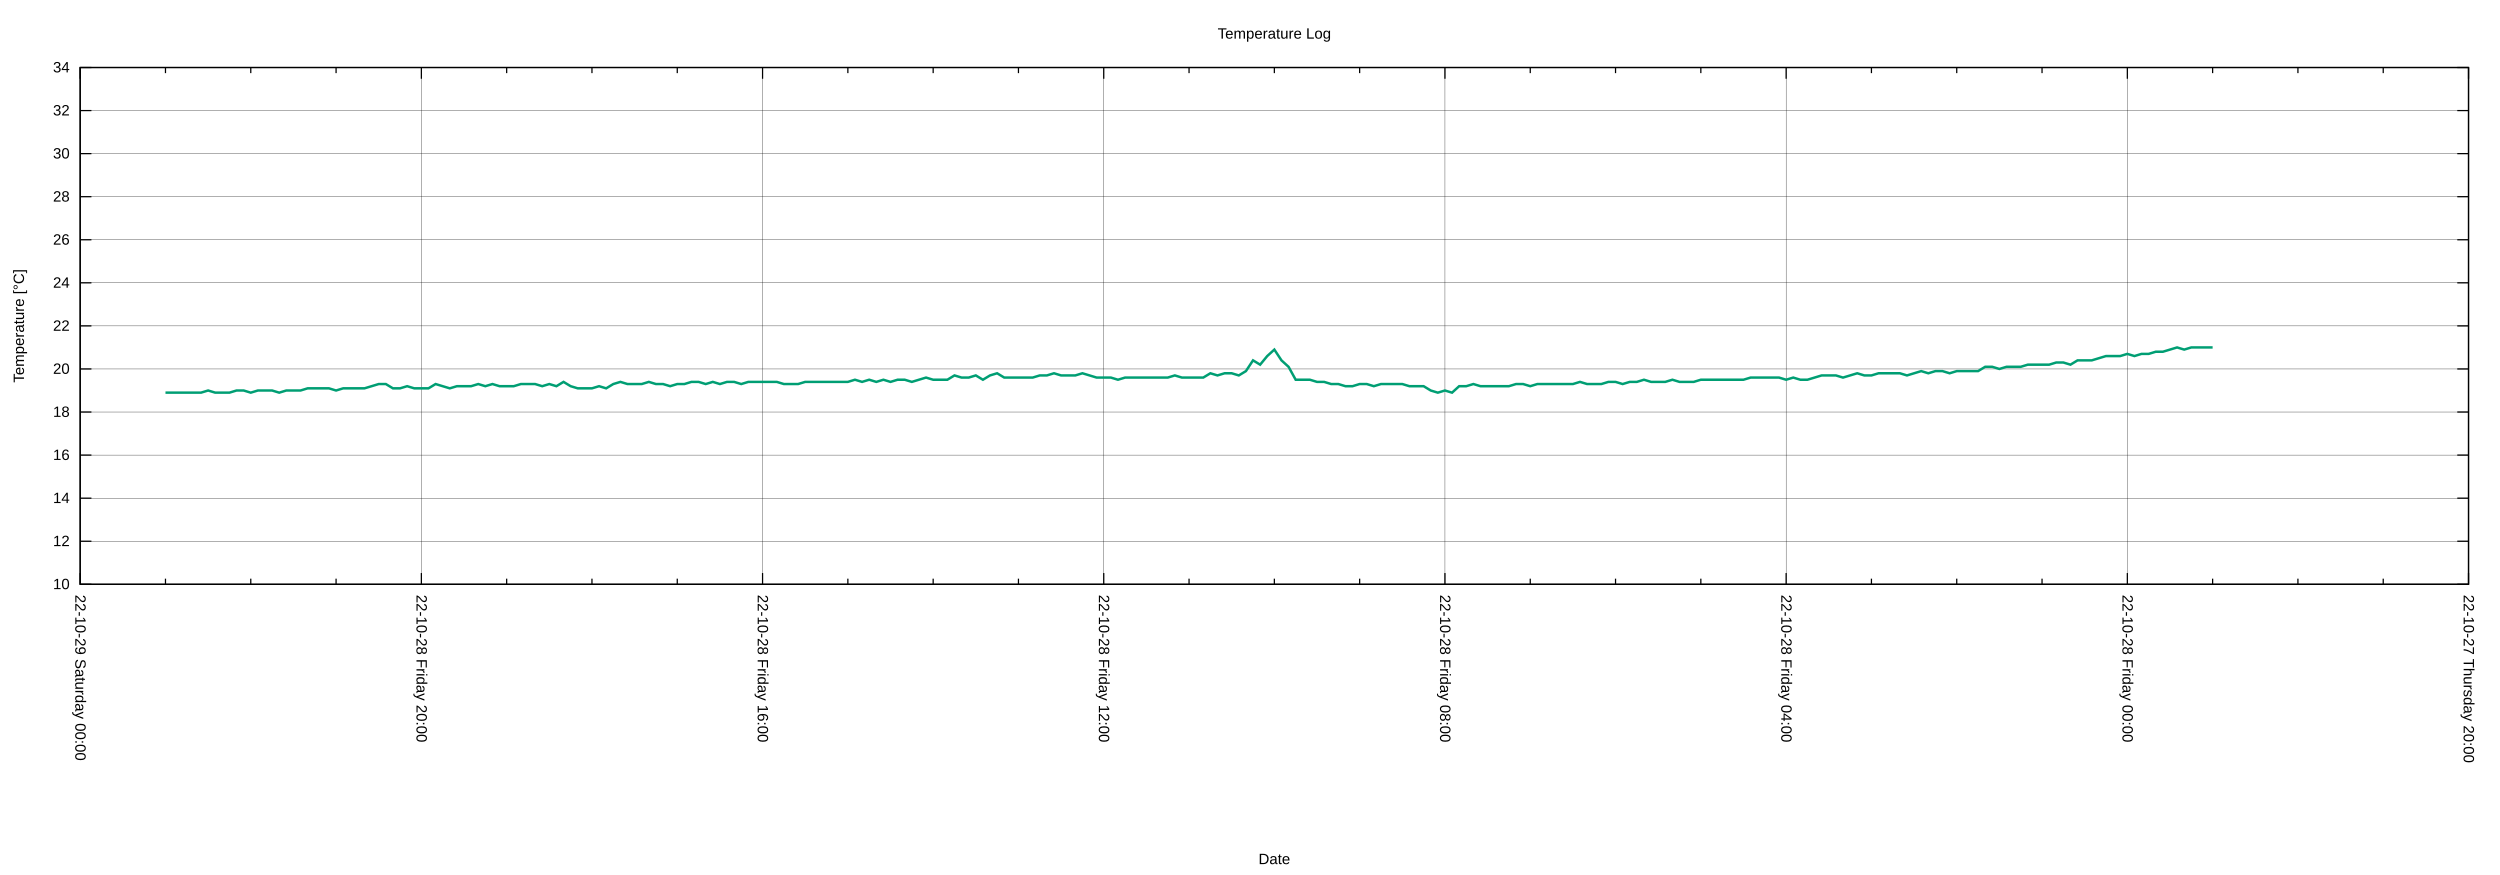
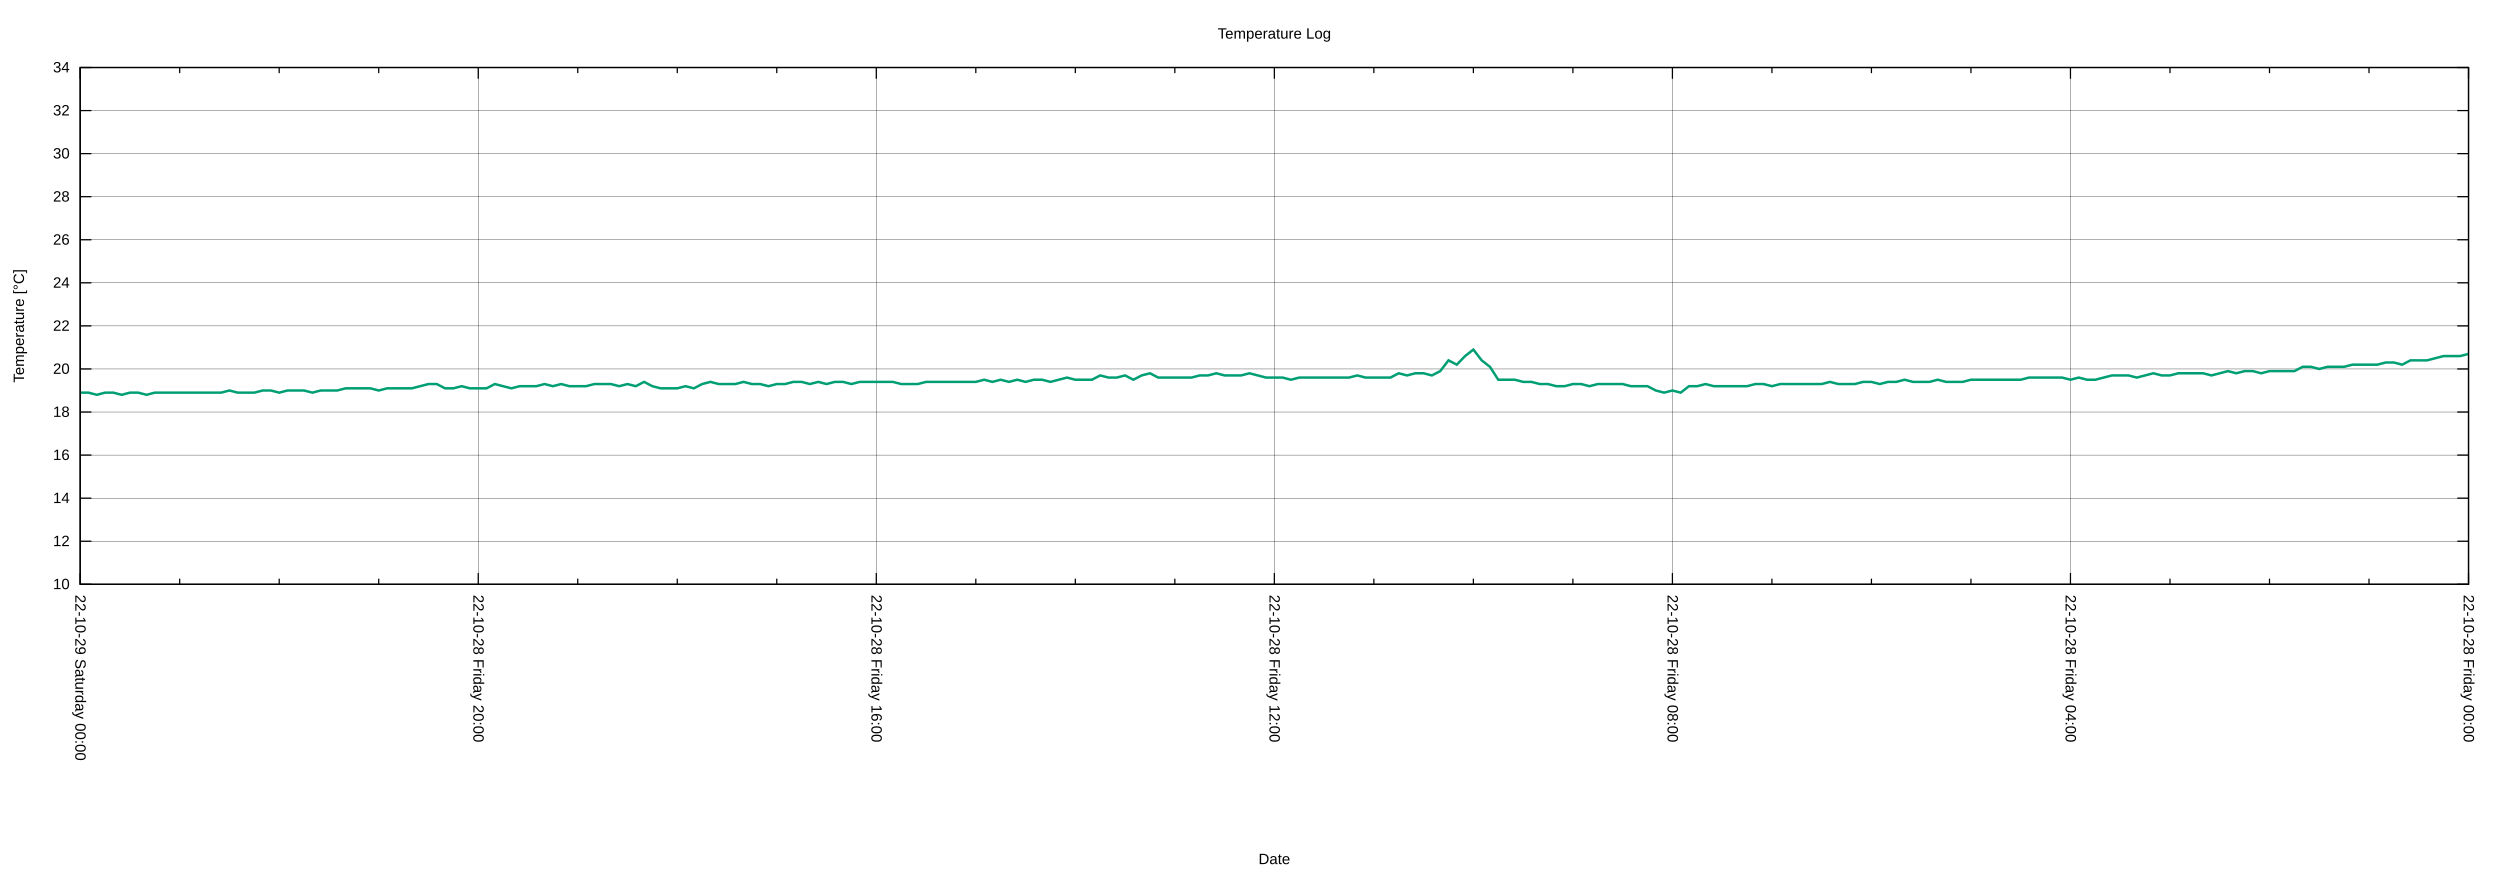
<svg xmlns="http://www.w3.org/2000/svg" xmlns:xlink="http://www.w3.org/1999/xlink" width="2000" height="700" viewBox="0 0 2000 700">
  <g id="gnuplot_canvas">
    <rect x="0" y="0" width="2000" height="700" fill="none" />
    <defs>
      <circle id="gpDot" r="0.5" stroke-width="0.5" stroke="currentColor" />
      <path id="gpPt0" stroke-width="0.222" stroke="currentColor" d="M-1,0 h2 M0,-1 v2" />
      <path id="gpPt1" stroke-width="0.222" stroke="currentColor" d="M-1,-1 L1,1 M1,-1 L-1,1" />
      <path id="gpPt2" stroke-width="0.222" stroke="currentColor" d="M-1,0 L1,0 M0,-1 L0,1 M-1,-1 L1,1 M-1,1 L1,-1" />
      <rect id="gpPt3" stroke-width="0.222" stroke="currentColor" x="-1" y="-1" width="2" height="2" />
      <rect id="gpPt4" stroke-width="0.222" stroke="currentColor" fill="currentColor" x="-1" y="-1" width="2" height="2" />
      <circle id="gpPt5" stroke-width="0.222" stroke="currentColor" cx="0" cy="0" r="1" />
      <use xlink:href="#gpPt5" id="gpPt6" fill="currentColor" stroke="none" />
      <path id="gpPt7" stroke-width="0.222" stroke="currentColor" d="M0,-1.33 L-1.33,0.67 L1.33,0.67 z" />
      <use xlink:href="#gpPt7" id="gpPt8" fill="currentColor" stroke="none" />
      <use xlink:href="#gpPt7" id="gpPt9" stroke="currentColor" transform="rotate(180)" />
      <use xlink:href="#gpPt9" id="gpPt10" fill="currentColor" stroke="none" />
      <use xlink:href="#gpPt3" id="gpPt11" stroke="currentColor" transform="rotate(45)" />
      <use xlink:href="#gpPt11" id="gpPt12" fill="currentColor" stroke="none" />
      <path id="gpPt13" stroke-width="0.222" stroke="currentColor" d="M0,1.330 L1.265,0.411 L0.782,-1.067 L-0.782,-1.076 L-1.265,0.411 z" />
      <use xlink:href="#gpPt13" id="gpPt14" fill="currentColor" stroke="none" />
      <filter id="textbox" filterUnits="objectBoundingBox" x="0" y="0" height="1" width="1">
        <feFlood flood-color="white" flood-opacity="1" result="bgnd" />
        <feComposite in="SourceGraphic" in2="bgnd" operator="atop" />
      </filter>
      <filter id="greybox" filterUnits="objectBoundingBox" x="0" y="0" height="1" width="1">
        <feFlood flood-color="lightgrey" flood-opacity="1" result="grey" />
        <feComposite in="SourceGraphic" in2="grey" operator="atop" />
      </filter>
    </defs>
    <g fill="none" color="white" stroke="currentColor" stroke-width="1.00" stroke-linecap="butt" stroke-linejoin="miter">
</g>
    <g fill="none" color="black" stroke="currentColor" stroke-width="1.00" stroke-linecap="butt" stroke-linejoin="miter">
</g>
    <g fill="none" color="black" stroke="black" stroke-width="0.25" stroke-linecap="butt" stroke-linejoin="miter">
</g>
    <g fill="none" color="black" stroke="currentColor" stroke-width="0.25" stroke-linecap="butt" stroke-linejoin="miter">
      <path stroke="black" class="gridline" d="M64.14,467.43 L1974.82,467.43  " />
    </g>
    <g fill="none" color="black" stroke="black" stroke-width="1.00" stroke-linecap="butt" stroke-linejoin="miter">
</g>
    <g fill="none" color="black" stroke="currentColor" stroke-width="1.00" stroke-linecap="butt" stroke-linejoin="miter">
      <path stroke="black" d="M64.14,467.43 L73.14,467.43 M1974.82,467.43 L1965.82,467.43  " />
      <g transform="translate(55.75,471.33)" stroke="none" fill="black" font-family="Arial" font-size="12.00" text-anchor="end">
        <text>
          <tspan font-family="Arial"> 10</tspan>
        </text>
      </g>
    </g>
    <g fill="none" color="black" stroke="currentColor" stroke-width="1.00" stroke-linecap="butt" stroke-linejoin="miter">
</g>
    <g fill="none" color="black" stroke="black" stroke-width="0.25" stroke-linecap="butt" stroke-linejoin="miter">
</g>
    <g fill="none" color="black" stroke="currentColor" stroke-width="0.25" stroke-linecap="butt" stroke-linejoin="miter">
      <path stroke="black" class="gridline" d="M64.14,432.98 L1974.82,432.98  " />
    </g>
    <g fill="none" color="black" stroke="black" stroke-width="1.00" stroke-linecap="butt" stroke-linejoin="miter">
</g>
    <g fill="none" color="black" stroke="currentColor" stroke-width="1.00" stroke-linecap="butt" stroke-linejoin="miter">
      <path stroke="black" d="M64.14,432.98 L73.14,432.98 M1974.82,432.98 L1965.82,432.98  " />
      <g transform="translate(55.75,436.88)" stroke="none" fill="black" font-family="Arial" font-size="12.00" text-anchor="end">
        <text>
          <tspan font-family="Arial"> 12</tspan>
        </text>
      </g>
    </g>
    <g fill="none" color="black" stroke="currentColor" stroke-width="1.00" stroke-linecap="butt" stroke-linejoin="miter">
</g>
    <g fill="none" color="black" stroke="black" stroke-width="0.25" stroke-linecap="butt" stroke-linejoin="miter">
</g>
    <g fill="none" color="black" stroke="currentColor" stroke-width="0.25" stroke-linecap="butt" stroke-linejoin="miter">
      <path stroke="black" class="gridline" d="M64.14,398.53 L1974.82,398.53  " />
    </g>
    <g fill="none" color="black" stroke="black" stroke-width="1.00" stroke-linecap="butt" stroke-linejoin="miter">
</g>
    <g fill="none" color="black" stroke="currentColor" stroke-width="1.00" stroke-linecap="butt" stroke-linejoin="miter">
      <path stroke="black" d="M64.14,398.53 L73.14,398.53 M1974.82,398.53 L1965.82,398.53  " />
      <g transform="translate(55.75,402.43)" stroke="none" fill="black" font-family="Arial" font-size="12.00" text-anchor="end">
        <text>
          <tspan font-family="Arial"> 14</tspan>
        </text>
      </g>
    </g>
    <g fill="none" color="black" stroke="currentColor" stroke-width="1.00" stroke-linecap="butt" stroke-linejoin="miter">
</g>
    <g fill="none" color="black" stroke="black" stroke-width="0.25" stroke-linecap="butt" stroke-linejoin="miter">
</g>
    <g fill="none" color="black" stroke="currentColor" stroke-width="0.25" stroke-linecap="butt" stroke-linejoin="miter">
      <path stroke="black" class="gridline" d="M64.14,364.07 L1974.82,364.07  " />
    </g>
    <g fill="none" color="black" stroke="black" stroke-width="1.00" stroke-linecap="butt" stroke-linejoin="miter">
</g>
    <g fill="none" color="black" stroke="currentColor" stroke-width="1.00" stroke-linecap="butt" stroke-linejoin="miter">
      <path stroke="black" d="M64.14,364.07 L73.14,364.07 M1974.82,364.07 L1965.82,364.07  " />
      <g transform="translate(55.75,367.97)" stroke="none" fill="black" font-family="Arial" font-size="12.00" text-anchor="end">
        <text>
          <tspan font-family="Arial"> 16</tspan>
        </text>
      </g>
    </g>
    <g fill="none" color="black" stroke="currentColor" stroke-width="1.00" stroke-linecap="butt" stroke-linejoin="miter">
</g>
    <g fill="none" color="black" stroke="black" stroke-width="0.25" stroke-linecap="butt" stroke-linejoin="miter">
</g>
    <g fill="none" color="black" stroke="currentColor" stroke-width="0.25" stroke-linecap="butt" stroke-linejoin="miter">
      <path stroke="black" class="gridline" d="M64.14,329.62 L1974.82,329.62  " />
    </g>
    <g fill="none" color="black" stroke="black" stroke-width="1.00" stroke-linecap="butt" stroke-linejoin="miter">
</g>
    <g fill="none" color="black" stroke="currentColor" stroke-width="1.00" stroke-linecap="butt" stroke-linejoin="miter">
      <path stroke="black" d="M64.14,329.62 L73.14,329.62 M1974.82,329.62 L1965.82,329.62  " />
      <g transform="translate(55.75,333.52)" stroke="none" fill="black" font-family="Arial" font-size="12.00" text-anchor="end">
        <text>
          <tspan font-family="Arial"> 18</tspan>
        </text>
      </g>
    </g>
    <g fill="none" color="black" stroke="currentColor" stroke-width="1.00" stroke-linecap="butt" stroke-linejoin="miter">
</g>
    <g fill="none" color="black" stroke="black" stroke-width="0.25" stroke-linecap="butt" stroke-linejoin="miter">
</g>
    <g fill="none" color="black" stroke="currentColor" stroke-width="0.25" stroke-linecap="butt" stroke-linejoin="miter">
      <path stroke="black" class="gridline" d="M64.14,295.17 L1974.82,295.17  " />
    </g>
    <g fill="none" color="black" stroke="black" stroke-width="1.00" stroke-linecap="butt" stroke-linejoin="miter">
</g>
    <g fill="none" color="black" stroke="currentColor" stroke-width="1.00" stroke-linecap="butt" stroke-linejoin="miter">
      <path stroke="black" d="M64.14,295.17 L73.14,295.17 M1974.82,295.17 L1965.82,295.17  " />
      <g transform="translate(55.75,299.07)" stroke="none" fill="black" font-family="Arial" font-size="12.00" text-anchor="end">
        <text>
          <tspan font-family="Arial"> 20</tspan>
        </text>
      </g>
    </g>
    <g fill="none" color="black" stroke="currentColor" stroke-width="1.00" stroke-linecap="butt" stroke-linejoin="miter">
</g>
    <g fill="none" color="black" stroke="black" stroke-width="0.25" stroke-linecap="butt" stroke-linejoin="miter">
</g>
    <g fill="none" color="black" stroke="currentColor" stroke-width="0.25" stroke-linecap="butt" stroke-linejoin="miter">
      <path stroke="black" class="gridline" d="M64.14,260.72 L1974.82,260.72  " />
    </g>
    <g fill="none" color="black" stroke="black" stroke-width="1.00" stroke-linecap="butt" stroke-linejoin="miter">
</g>
    <g fill="none" color="black" stroke="currentColor" stroke-width="1.00" stroke-linecap="butt" stroke-linejoin="miter">
      <path stroke="black" d="M64.14,260.72 L73.14,260.72 M1974.82,260.72 L1965.82,260.72  " />
      <g transform="translate(55.75,264.62)" stroke="none" fill="black" font-family="Arial" font-size="12.00" text-anchor="end">
        <text>
          <tspan font-family="Arial"> 22</tspan>
        </text>
      </g>
    </g>
    <g fill="none" color="black" stroke="currentColor" stroke-width="1.00" stroke-linecap="butt" stroke-linejoin="miter">
</g>
    <g fill="none" color="black" stroke="black" stroke-width="0.25" stroke-linecap="butt" stroke-linejoin="miter">
</g>
    <g fill="none" color="black" stroke="currentColor" stroke-width="0.25" stroke-linecap="butt" stroke-linejoin="miter">
      <path stroke="black" class="gridline" d="M64.14,226.27 L1974.82,226.27  " />
    </g>
    <g fill="none" color="black" stroke="black" stroke-width="1.00" stroke-linecap="butt" stroke-linejoin="miter">
</g>
    <g fill="none" color="black" stroke="currentColor" stroke-width="1.00" stroke-linecap="butt" stroke-linejoin="miter">
      <path stroke="black" d="M64.14,226.27 L73.14,226.27 M1974.82,226.27 L1965.82,226.27  " />
      <g transform="translate(55.75,230.17)" stroke="none" fill="black" font-family="Arial" font-size="12.00" text-anchor="end">
        <text>
          <tspan font-family="Arial"> 24</tspan>
        </text>
      </g>
    </g>
    <g fill="none" color="black" stroke="currentColor" stroke-width="1.00" stroke-linecap="butt" stroke-linejoin="miter">
</g>
    <g fill="none" color="black" stroke="black" stroke-width="0.25" stroke-linecap="butt" stroke-linejoin="miter">
</g>
    <g fill="none" color="black" stroke="currentColor" stroke-width="0.25" stroke-linecap="butt" stroke-linejoin="miter">
      <path stroke="black" class="gridline" d="M64.14,191.82 L1974.82,191.82  " />
    </g>
    <g fill="none" color="black" stroke="black" stroke-width="1.00" stroke-linecap="butt" stroke-linejoin="miter">
</g>
    <g fill="none" color="black" stroke="currentColor" stroke-width="1.00" stroke-linecap="butt" stroke-linejoin="miter">
      <path stroke="black" d="M64.14,191.82 L73.14,191.82 M1974.82,191.82 L1965.82,191.82  " />
      <g transform="translate(55.75,195.72)" stroke="none" fill="black" font-family="Arial" font-size="12.00" text-anchor="end">
        <text>
          <tspan font-family="Arial"> 26</tspan>
        </text>
      </g>
    </g>
    <g fill="none" color="black" stroke="currentColor" stroke-width="1.00" stroke-linecap="butt" stroke-linejoin="miter">
</g>
    <g fill="none" color="black" stroke="black" stroke-width="0.25" stroke-linecap="butt" stroke-linejoin="miter">
</g>
    <g fill="none" color="black" stroke="currentColor" stroke-width="0.25" stroke-linecap="butt" stroke-linejoin="miter">
      <path stroke="black" class="gridline" d="M64.14,157.36 L1974.82,157.36  " />
    </g>
    <g fill="none" color="black" stroke="black" stroke-width="1.00" stroke-linecap="butt" stroke-linejoin="miter">
</g>
    <g fill="none" color="black" stroke="currentColor" stroke-width="1.00" stroke-linecap="butt" stroke-linejoin="miter">
      <path stroke="black" d="M64.14,157.36 L73.14,157.36 M1974.82,157.36 L1965.82,157.36  " />
      <g transform="translate(55.75,161.26)" stroke="none" fill="black" font-family="Arial" font-size="12.00" text-anchor="end">
        <text>
          <tspan font-family="Arial"> 28</tspan>
        </text>
      </g>
    </g>
    <g fill="none" color="black" stroke="currentColor" stroke-width="1.00" stroke-linecap="butt" stroke-linejoin="miter">
</g>
    <g fill="none" color="black" stroke="black" stroke-width="0.25" stroke-linecap="butt" stroke-linejoin="miter">
</g>
    <g fill="none" color="black" stroke="currentColor" stroke-width="0.25" stroke-linecap="butt" stroke-linejoin="miter">
      <path stroke="black" class="gridline" d="M64.14,122.91 L1974.82,122.91  " />
    </g>
    <g fill="none" color="black" stroke="black" stroke-width="1.00" stroke-linecap="butt" stroke-linejoin="miter">
</g>
    <g fill="none" color="black" stroke="currentColor" stroke-width="1.00" stroke-linecap="butt" stroke-linejoin="miter">
      <path stroke="black" d="M64.14,122.91 L73.14,122.91 M1974.82,122.91 L1965.82,122.91  " />
      <g transform="translate(55.75,126.81)" stroke="none" fill="black" font-family="Arial" font-size="12.00" text-anchor="end">
        <text>
          <tspan font-family="Arial"> 30</tspan>
        </text>
      </g>
    </g>
    <g fill="none" color="black" stroke="currentColor" stroke-width="1.00" stroke-linecap="butt" stroke-linejoin="miter">
</g>
    <g fill="none" color="black" stroke="black" stroke-width="0.25" stroke-linecap="butt" stroke-linejoin="miter">
</g>
    <g fill="none" color="black" stroke="currentColor" stroke-width="0.25" stroke-linecap="butt" stroke-linejoin="miter">
      <path stroke="black" class="gridline" d="M64.14,88.46 L1974.82,88.46  " />
    </g>
    <g fill="none" color="black" stroke="black" stroke-width="1.00" stroke-linecap="butt" stroke-linejoin="miter">
</g>
    <g fill="none" color="black" stroke="currentColor" stroke-width="1.00" stroke-linecap="butt" stroke-linejoin="miter">
      <path stroke="black" d="M64.14,88.46 L73.14,88.46 M1974.82,88.46 L1965.82,88.46  " />
      <g transform="translate(55.75,92.36)" stroke="none" fill="black" font-family="Arial" font-size="12.00" text-anchor="end">
        <text>
          <tspan font-family="Arial"> 32</tspan>
        </text>
      </g>
    </g>
    <g fill="none" color="black" stroke="currentColor" stroke-width="1.00" stroke-linecap="butt" stroke-linejoin="miter">
</g>
    <g fill="none" color="black" stroke="black" stroke-width="0.25" stroke-linecap="butt" stroke-linejoin="miter">
</g>
    <g fill="none" color="black" stroke="currentColor" stroke-width="0.25" stroke-linecap="butt" stroke-linejoin="miter">
      <path stroke="black" class="gridline" d="M64.14,54.01 L1974.82,54.01  " />
    </g>
    <g fill="none" color="black" stroke="black" stroke-width="1.00" stroke-linecap="butt" stroke-linejoin="miter">
</g>
    <g fill="none" color="black" stroke="currentColor" stroke-width="1.00" stroke-linecap="butt" stroke-linejoin="miter">
      <path stroke="black" d="M64.14,54.01 L73.14,54.01 M1974.82,54.01 L1965.82,54.01  " />
      <g transform="translate(55.75,57.91)" stroke="none" fill="black" font-family="Arial" font-size="12.00" text-anchor="end">
        <text>
          <tspan font-family="Arial"> 34</tspan>
        </text>
      </g>
    </g>
    <g fill="none" color="black" stroke="currentColor" stroke-width="1.00" stroke-linecap="butt" stroke-linejoin="miter">
</g>
    <g fill="none" color="black" stroke="black" stroke-width="0.25" stroke-linecap="butt" stroke-linejoin="miter">
</g>
    <g fill="none" color="black" stroke="currentColor" stroke-width="0.25" stroke-linecap="butt" stroke-linejoin="miter">
      <path stroke="black" class="gridline" d="M1974.82,467.43 L1974.82,54.01  " />
    </g>
    <g fill="none" color="black" stroke="black" stroke-width="1.00" stroke-linecap="butt" stroke-linejoin="miter">
</g>
    <g fill="none" color="black" stroke="currentColor" stroke-width="1.00" stroke-linecap="butt" stroke-linejoin="miter">
      <path stroke="black" d="M1974.82,467.43 L1974.82,458.43 M1974.82,54.01 L1974.82,63.01  " />
      <g transform="translate(1970.92,475.82) rotate(90)" stroke="none" fill="black" font-family="Arial" font-size="12.00" text-anchor="start">
        <text>
-           <tspan font-family="Arial">22-10-27 Thursday 20:00</tspan>
-         </text>
-       </g>
-     </g>
-     <g fill="none" color="black" stroke="currentColor" stroke-width="1.00" stroke-linecap="butt" stroke-linejoin="miter">
-       <path stroke="black" d="M1906.58,467.43 L1906.58,462.93 M1906.58,54.01 L1906.58,58.51 M1838.34,467.43 L1838.34,462.93 M1838.34,54.01 L1838.34,58.51   M1770.10,467.43 L1770.10,462.93 M1770.10,54.01 L1770.10,58.51  " />
-     </g>
-     <g fill="none" color="black" stroke="black" stroke-width="0.25" stroke-linecap="butt" stroke-linejoin="miter">
- </g>
-     <g fill="none" color="black" stroke="currentColor" stroke-width="0.25" stroke-linecap="butt" stroke-linejoin="miter">
-       <path stroke="black" class="gridline" d="M1701.87,467.43 L1701.87,54.01  " />
-     </g>
-     <g fill="none" color="black" stroke="black" stroke-width="1.00" stroke-linecap="butt" stroke-linejoin="miter">
- </g>
-     <g fill="none" color="black" stroke="currentColor" stroke-width="1.00" stroke-linecap="butt" stroke-linejoin="miter">
-       <path stroke="black" d="M1701.87,467.43 L1701.87,458.43 M1701.87,54.01 L1701.87,63.01  " />
-       <g transform="translate(1697.97,475.82) rotate(90)" stroke="none" fill="black" font-family="Arial" font-size="12.00" text-anchor="start">
-         <text>
          <tspan font-family="Arial">22-10-28 Friday 00:00</tspan>
        </text>
      </g>
    </g>
    <g fill="none" color="black" stroke="currentColor" stroke-width="1.00" stroke-linecap="butt" stroke-linejoin="miter">
-       <path stroke="black" d="M1633.63,467.43 L1633.63,462.93 M1633.63,54.01 L1633.63,58.51 M1565.39,467.43 L1565.39,462.93 M1565.39,54.01 L1565.39,58.51   M1497.15,467.43 L1497.15,462.93 M1497.15,54.01 L1497.15,58.51  " />
-     </g>
-     <g fill="none" color="black" stroke="black" stroke-width="0.25" stroke-linecap="butt" stroke-linejoin="miter">
- </g>
-     <g fill="none" color="black" stroke="currentColor" stroke-width="0.25" stroke-linecap="butt" stroke-linejoin="miter">
-       <path stroke="black" class="gridline" d="M1428.91,467.43 L1428.91,54.01  " />
-     </g>
-     <g fill="none" color="black" stroke="black" stroke-width="1.00" stroke-linecap="butt" stroke-linejoin="miter">
- </g>
-     <g fill="none" color="black" stroke="currentColor" stroke-width="1.00" stroke-linecap="butt" stroke-linejoin="miter">
-       <path stroke="black" d="M1428.91,467.43 L1428.91,458.43 M1428.91,54.01 L1428.91,63.01  " />
-       <g transform="translate(1425.01,475.82) rotate(90)" stroke="none" fill="black" font-family="Arial" font-size="12.00" text-anchor="start">
+       <path stroke="black" d="M1895.21,467.43 L1895.21,462.93 M1895.21,54.01 L1895.21,58.51 M1815.60,467.43 L1815.60,462.93 M1815.60,54.01 L1815.60,58.51   M1735.99,467.43 L1735.99,462.93 M1735.99,54.01 L1735.99,58.51  " />
+     </g>
+     <g fill="none" color="black" stroke="black" stroke-width="0.25" stroke-linecap="butt" stroke-linejoin="miter">
+ </g>
+     <g fill="none" color="black" stroke="currentColor" stroke-width="0.25" stroke-linecap="butt" stroke-linejoin="miter">
+       <path stroke="black" class="gridline" d="M1656.37,467.43 L1656.37,54.01  " />
+     </g>
+     <g fill="none" color="black" stroke="black" stroke-width="1.00" stroke-linecap="butt" stroke-linejoin="miter">
+ </g>
+     <g fill="none" color="black" stroke="currentColor" stroke-width="1.00" stroke-linecap="butt" stroke-linejoin="miter">
+       <path stroke="black" d="M1656.37,467.43 L1656.37,458.43 M1656.37,54.01 L1656.37,63.01  " />
+       <g transform="translate(1652.47,475.82) rotate(90)" stroke="none" fill="black" font-family="Arial" font-size="12.00" text-anchor="start">
        <text>
          <tspan font-family="Arial">22-10-28 Friday 04:00</tspan>
        </text>
      </g>
    </g>
    <g fill="none" color="black" stroke="currentColor" stroke-width="1.00" stroke-linecap="butt" stroke-linejoin="miter">
-       <path stroke="black" d="M1360.67,467.43 L1360.67,462.93 M1360.67,54.01 L1360.67,58.51 M1292.43,467.43 L1292.43,462.93 M1292.43,54.01 L1292.43,58.51   M1224.20,467.43 L1224.20,462.93 M1224.20,54.01 L1224.20,58.51  " />
-     </g>
-     <g fill="none" color="black" stroke="black" stroke-width="0.25" stroke-linecap="butt" stroke-linejoin="miter">
- </g>
-     <g fill="none" color="black" stroke="currentColor" stroke-width="0.25" stroke-linecap="butt" stroke-linejoin="miter">
-       <path stroke="black" class="gridline" d="M1155.96,467.43 L1155.96,54.01  " />
-     </g>
-     <g fill="none" color="black" stroke="black" stroke-width="1.00" stroke-linecap="butt" stroke-linejoin="miter">
- </g>
-     <g fill="none" color="black" stroke="currentColor" stroke-width="1.00" stroke-linecap="butt" stroke-linejoin="miter">
-       <path stroke="black" d="M1155.96,467.43 L1155.96,458.43 M1155.96,54.01 L1155.96,63.01  " />
-       <g transform="translate(1152.06,475.82) rotate(90)" stroke="none" fill="black" font-family="Arial" font-size="12.00" text-anchor="start">
+       <path stroke="black" d="M1576.76,467.43 L1576.76,462.93 M1576.76,54.01 L1576.76,58.51 M1497.15,467.43 L1497.15,462.93 M1497.15,54.01 L1497.15,58.51   M1417.54,467.43 L1417.54,462.93 M1417.54,54.01 L1417.54,58.51  " />
+     </g>
+     <g fill="none" color="black" stroke="black" stroke-width="0.25" stroke-linecap="butt" stroke-linejoin="miter">
+ </g>
+     <g fill="none" color="black" stroke="currentColor" stroke-width="0.25" stroke-linecap="butt" stroke-linejoin="miter">
+       <path stroke="black" class="gridline" d="M1337.93,467.43 L1337.93,54.01  " />
+     </g>
+     <g fill="none" color="black" stroke="black" stroke-width="1.00" stroke-linecap="butt" stroke-linejoin="miter">
+ </g>
+     <g fill="none" color="black" stroke="currentColor" stroke-width="1.00" stroke-linecap="butt" stroke-linejoin="miter">
+       <path stroke="black" d="M1337.93,467.43 L1337.93,458.43 M1337.93,54.01 L1337.93,63.01  " />
+       <g transform="translate(1334.03,475.82) rotate(90)" stroke="none" fill="black" font-family="Arial" font-size="12.00" text-anchor="start">
        <text>
          <tspan font-family="Arial">22-10-28 Friday 08:00</tspan>
        </text>
      </g>
    </g>
    <g fill="none" color="black" stroke="currentColor" stroke-width="1.00" stroke-linecap="butt" stroke-linejoin="miter">
-       <path stroke="black" d="M1087.72,467.43 L1087.72,462.93 M1087.72,54.01 L1087.72,58.51 M1019.48,467.43 L1019.48,462.93 M1019.48,54.01 L1019.48,58.51   M951.24,467.43 L951.24,462.93 M951.24,54.01 L951.24,58.51  " />
-     </g>
-     <g fill="none" color="black" stroke="black" stroke-width="0.25" stroke-linecap="butt" stroke-linejoin="miter">
- </g>
-     <g fill="none" color="black" stroke="currentColor" stroke-width="0.25" stroke-linecap="butt" stroke-linejoin="miter">
-       <path stroke="black" class="gridline" d="M883.00,467.43 L883.00,54.01  " />
-     </g>
-     <g fill="none" color="black" stroke="black" stroke-width="1.00" stroke-linecap="butt" stroke-linejoin="miter">
- </g>
-     <g fill="none" color="black" stroke="currentColor" stroke-width="1.00" stroke-linecap="butt" stroke-linejoin="miter">
-       <path stroke="black" d="M883.00,467.43 L883.00,458.43 M883.00,54.01 L883.00,63.01  " />
-       <g transform="translate(879.10,475.82) rotate(90)" stroke="none" fill="black" font-family="Arial" font-size="12.00" text-anchor="start">
+       <path stroke="black" d="M1258.32,467.43 L1258.32,462.93 M1258.32,54.01 L1258.32,58.51 M1178.70,467.43 L1178.70,462.93 M1178.70,54.01 L1178.70,58.51   M1099.09,467.43 L1099.09,462.93 M1099.09,54.01 L1099.09,58.51  " />
+     </g>
+     <g fill="none" color="black" stroke="black" stroke-width="0.25" stroke-linecap="butt" stroke-linejoin="miter">
+ </g>
+     <g fill="none" color="black" stroke="currentColor" stroke-width="0.25" stroke-linecap="butt" stroke-linejoin="miter">
+       <path stroke="black" class="gridline" d="M1019.48,467.43 L1019.48,54.01  " />
+     </g>
+     <g fill="none" color="black" stroke="black" stroke-width="1.00" stroke-linecap="butt" stroke-linejoin="miter">
+ </g>
+     <g fill="none" color="black" stroke="currentColor" stroke-width="1.00" stroke-linecap="butt" stroke-linejoin="miter">
+       <path stroke="black" d="M1019.48,467.43 L1019.48,458.43 M1019.48,54.01 L1019.48,63.01  " />
+       <g transform="translate(1015.58,475.82) rotate(90)" stroke="none" fill="black" font-family="Arial" font-size="12.00" text-anchor="start">
        <text>
          <tspan font-family="Arial">22-10-28 Friday 12:00</tspan>
        </text>
      </g>
    </g>
    <g fill="none" color="black" stroke="currentColor" stroke-width="1.00" stroke-linecap="butt" stroke-linejoin="miter">
-       <path stroke="black" d="M814.76,467.43 L814.76,462.93 M814.76,54.01 L814.76,58.51 M746.53,467.43 L746.53,462.93 M746.53,54.01 L746.53,58.51   M678.29,467.43 L678.29,462.93 M678.29,54.01 L678.29,58.51  " />
-     </g>
-     <g fill="none" color="black" stroke="black" stroke-width="0.25" stroke-linecap="butt" stroke-linejoin="miter">
- </g>
-     <g fill="none" color="black" stroke="currentColor" stroke-width="0.25" stroke-linecap="butt" stroke-linejoin="miter">
-       <path stroke="black" class="gridline" d="M610.05,467.43 L610.05,54.01  " />
-     </g>
-     <g fill="none" color="black" stroke="black" stroke-width="1.00" stroke-linecap="butt" stroke-linejoin="miter">
- </g>
-     <g fill="none" color="black" stroke="currentColor" stroke-width="1.00" stroke-linecap="butt" stroke-linejoin="miter">
-       <path stroke="black" d="M610.05,467.43 L610.05,458.43 M610.05,54.01 L610.05,63.01  " />
-       <g transform="translate(606.15,475.82) rotate(90)" stroke="none" fill="black" font-family="Arial" font-size="12.00" text-anchor="start">
+       <path stroke="black" d="M939.87,467.43 L939.87,462.93 M939.87,54.01 L939.87,58.51 M860.26,467.43 L860.26,462.93 M860.26,54.01 L860.26,58.51   M780.65,467.43 L780.65,462.93 M780.65,54.01 L780.65,58.51  " />
+     </g>
+     <g fill="none" color="black" stroke="black" stroke-width="0.25" stroke-linecap="butt" stroke-linejoin="miter">
+ </g>
+     <g fill="none" color="black" stroke="currentColor" stroke-width="0.25" stroke-linecap="butt" stroke-linejoin="miter">
+       <path stroke="black" class="gridline" d="M701.03,467.43 L701.03,54.01  " />
+     </g>
+     <g fill="none" color="black" stroke="black" stroke-width="1.00" stroke-linecap="butt" stroke-linejoin="miter">
+ </g>
+     <g fill="none" color="black" stroke="currentColor" stroke-width="1.00" stroke-linecap="butt" stroke-linejoin="miter">
+       <path stroke="black" d="M701.03,467.43 L701.03,458.43 M701.03,54.01 L701.03,63.01  " />
+       <g transform="translate(697.13,475.82) rotate(90)" stroke="none" fill="black" font-family="Arial" font-size="12.00" text-anchor="start">
        <text>
          <tspan font-family="Arial">22-10-28 Friday 16:00</tspan>
        </text>
      </g>
    </g>
    <g fill="none" color="black" stroke="currentColor" stroke-width="1.00" stroke-linecap="butt" stroke-linejoin="miter">
-       <path stroke="black" d="M541.81,467.43 L541.81,462.93 M541.81,54.01 L541.81,58.51 M473.57,467.43 L473.57,462.93 M473.57,54.01 L473.57,58.51   M405.33,467.43 L405.33,462.93 M405.33,54.01 L405.33,58.51  " />
-     </g>
-     <g fill="none" color="black" stroke="black" stroke-width="0.25" stroke-linecap="butt" stroke-linejoin="miter">
- </g>
-     <g fill="none" color="black" stroke="currentColor" stroke-width="0.25" stroke-linecap="butt" stroke-linejoin="miter">
-       <path stroke="black" class="gridline" d="M337.09,467.43 L337.09,54.01  " />
-     </g>
-     <g fill="none" color="black" stroke="black" stroke-width="1.00" stroke-linecap="butt" stroke-linejoin="miter">
- </g>
-     <g fill="none" color="black" stroke="currentColor" stroke-width="1.00" stroke-linecap="butt" stroke-linejoin="miter">
-       <path stroke="black" d="M337.09,467.43 L337.09,458.43 M337.09,54.01 L337.09,63.01  " />
-       <g transform="translate(333.19,475.82) rotate(90)" stroke="none" fill="black" font-family="Arial" font-size="12.00" text-anchor="start">
+       <path stroke="black" d="M621.42,467.43 L621.42,462.93 M621.42,54.01 L621.42,58.51 M541.81,467.43 L541.81,462.93 M541.81,54.01 L541.81,58.51   M462.20,467.43 L462.20,462.93 M462.20,54.01 L462.20,58.51  " />
+     </g>
+     <g fill="none" color="black" stroke="black" stroke-width="0.25" stroke-linecap="butt" stroke-linejoin="miter">
+ </g>
+     <g fill="none" color="black" stroke="currentColor" stroke-width="0.25" stroke-linecap="butt" stroke-linejoin="miter">
+       <path stroke="black" class="gridline" d="M382.59,467.43 L382.59,54.01  " />
+     </g>
+     <g fill="none" color="black" stroke="black" stroke-width="1.00" stroke-linecap="butt" stroke-linejoin="miter">
+ </g>
+     <g fill="none" color="black" stroke="currentColor" stroke-width="1.00" stroke-linecap="butt" stroke-linejoin="miter">
+       <path stroke="black" d="M382.59,467.43 L382.59,458.43 M382.59,54.01 L382.59,63.01  " />
+       <g transform="translate(378.69,475.82) rotate(90)" stroke="none" fill="black" font-family="Arial" font-size="12.00" text-anchor="start">
        <text>
          <tspan font-family="Arial">22-10-28 Friday 20:00</tspan>
        </text>
      </g>
    </g>
    <g fill="none" color="black" stroke="currentColor" stroke-width="1.00" stroke-linecap="butt" stroke-linejoin="miter">
-       <path stroke="black" d="M268.86,467.43 L268.86,462.93 M268.86,54.01 L268.86,58.51 M200.62,467.43 L200.62,462.93 M200.62,54.01 L200.62,58.51   M132.38,467.43 L132.38,462.93 M132.38,54.01 L132.38,58.51  " />
+       <path stroke="black" d="M302.98,467.43 L302.98,462.93 M302.98,54.01 L302.98,58.51 M223.36,467.43 L223.36,462.93 M223.36,54.01 L223.36,58.51   M143.75,467.43 L143.75,462.93 M143.75,54.01 L143.75,58.51  " />
    </g>
    <g fill="none" color="black" stroke="black" stroke-width="0.25" stroke-linecap="butt" stroke-linejoin="miter">
</g>
    <g fill="none" color="black" stroke="currentColor" stroke-width="0.25" stroke-linecap="butt" stroke-linejoin="miter">
      <path stroke="black" class="gridline" d="M64.14,467.43 L64.14,54.01  " />
    </g>
    <g fill="none" color="black" stroke="black" stroke-width="1.00" stroke-linecap="butt" stroke-linejoin="miter">
</g>
    <g fill="none" color="black" stroke="currentColor" stroke-width="1.00" stroke-linecap="butt" stroke-linejoin="miter">
      <path stroke="black" d="M64.14,467.43 L64.14,458.43 M64.14,54.01 L64.14,63.01  " />
      <g transform="translate(60.24,475.82) rotate(90)" stroke="none" fill="black" font-family="Arial" font-size="12.00" text-anchor="start">
        <text>
          <tspan font-family="Arial">22-10-29 Saturday 00:00</tspan>
        </text>
      </g>
    </g>
    <g fill="none" color="black" stroke="currentColor" stroke-width="1.00" stroke-linecap="butt" stroke-linejoin="miter">
</g>
    <g fill="none" color="black" stroke="currentColor" stroke-width="1.00" stroke-linecap="butt" stroke-linejoin="miter">
      <path stroke="black" d="M64.14,54.01 L64.14,467.43 L1974.82,467.43 L1974.82,54.01 L64.14,54.01 Z  " />
    </g>
    <g fill="none" color="black" stroke="currentColor" stroke-width="1.00" stroke-linecap="butt" stroke-linejoin="miter">
      <g transform="translate(19.18,260.72) rotate(270)" stroke="none" fill="black" font-family="Arial" font-size="12.00" text-anchor="middle">
        <text>
          <tspan font-family="Arial">Temperature [°C]</tspan>
        </text>
      </g>
    </g>
    <g fill="none" color="black" stroke="currentColor" stroke-width="1.00" stroke-linecap="butt" stroke-linejoin="miter">
      <g transform="translate(1019.48,691.30)" stroke="none" fill="black" font-family="Arial" font-size="12.00" text-anchor="middle">
        <text>
          <tspan font-family="Arial">Date</tspan>
        </text>
      </g>
    </g>
    <g fill="none" color="black" stroke="currentColor" stroke-width="1.00" stroke-linecap="butt" stroke-linejoin="miter">
</g>
    <g id="gnuplot_plot_1">
      <g fill="none" color="white" stroke="currentColor" stroke-width="2.00" stroke-linecap="butt" stroke-linejoin="miter">
</g>
      <g fill="none" color="black" stroke="currentColor" stroke-width="2.00" stroke-linecap="butt" stroke-linejoin="miter">
-         <path stroke="rgb(  0, 158, 115)" d="M132.38,314.12 L138.07,314.12 L143.75,314.12 L149.44,314.12 L155.12,314.12 L160.81,314.12 L166.50,312.40 L172.18,314.12   L177.87,314.12 L183.56,314.12 L189.24,312.40 L194.93,312.40 L200.62,314.12 L206.30,312.40 L211.99,312.40 L217.68,312.40   L223.36,314.12 L229.05,312.40 L234.74,312.40 L240.42,312.40 L246.11,310.67 L251.80,310.67 L257.48,310.67 L263.17,310.67   L268.86,312.40 L274.54,310.67 L280.23,310.67 L285.92,310.67 L291.60,310.67 L297.29,308.95 L302.98,307.23 L308.66,307.23   L314.35,310.67 L320.03,310.67 L325.72,308.95 L331.41,310.67 L337.09,310.67 L342.78,310.67 L348.47,307.23 L354.15,308.95   L359.84,310.67 L365.53,308.95 L371.21,308.95 L376.90,308.95 L382.59,307.23 L388.27,308.95 L393.96,307.23 L399.65,308.95   L405.33,308.95 L411.02,308.95 L416.71,307.23 L422.39,307.23 L428.08,307.23 L433.77,308.95 L439.45,307.23 L445.14,308.95   L450.83,305.51 L456.51,308.95 L462.20,310.67 L467.88,310.67 L473.57,310.67 L479.26,308.95 L484.94,310.67 L490.63,307.23   L496.32,305.51 L502.00,307.23 L507.69,307.23 L513.38,307.23 L519.06,305.51 L524.75,307.23 L530.44,307.23 L536.12,308.95   L541.81,307.23 L547.50,307.23 L553.18,305.51 L558.87,305.51 L564.56,307.23 L570.24,305.51 L575.93,307.23 L581.62,305.51   L587.30,305.51 L592.99,307.23 L598.68,305.51 L604.36,305.51 L610.05,305.51 L615.74,305.51 L621.42,305.51 L627.11,307.23   L632.79,307.23 L638.48,307.23 L644.17,305.51 L649.85,305.51 L655.54,305.51 L661.23,305.51 L666.91,305.51 L672.60,305.51   L678.29,305.51 L683.97,303.78 L689.66,305.51 L695.35,303.78 L701.03,305.51 L706.72,303.78 L712.41,305.51 L718.09,303.78   L723.78,303.78 L729.47,305.51 L735.15,303.78 L740.84,302.06 L746.53,303.78 L752.21,303.78 L757.90,303.78 L763.59,300.34   L769.27,302.06 L774.96,302.06 L780.65,300.34 L786.33,303.78 L792.02,300.34 L797.70,298.62 L803.39,302.06 L809.08,302.06   L814.76,302.06 L820.45,302.06 L826.14,302.06 L831.82,300.34 L837.51,300.34 L843.20,298.62 L848.88,300.34 L854.57,300.34   L860.26,300.34 L865.94,298.62 L871.63,300.34 L877.32,302.06 L883.00,302.06 L888.69,302.06 L894.38,303.78 L900.06,302.06   L905.75,302.06 L911.44,302.06 L917.12,302.06 L922.81,302.06 L928.50,302.06 L934.18,302.06 L939.87,300.34 L945.55,302.06   L951.24,302.06 L956.93,302.06 L962.61,302.06 L968.30,298.62 L973.99,300.34 L979.67,298.62 L985.36,298.62 L991.05,300.34   L996.73,296.89 L1002.42,288.28 L1008.11,291.73 L1013.79,284.84 L1019.48,279.67 L1025.17,288.28 L1030.85,293.45 L1036.54,303.78   L1042.23,303.78 L1047.91,303.78 L1053.60,305.51 L1059.29,305.51 L1064.97,307.23 L1070.66,307.23 L1076.35,308.95 L1082.03,308.95   L1087.72,307.23 L1093.41,307.23 L1099.09,308.95 L1104.78,307.23 L1110.46,307.23 L1116.15,307.23 L1121.84,307.23 L1127.52,308.95   L1133.21,308.95 L1138.90,308.95 L1144.58,312.40 L1150.27,314.12 L1155.96,312.40 L1161.64,314.12 L1167.33,308.95 L1173.02,308.95   L1178.70,307.23 L1184.39,308.95 L1190.08,308.95 L1195.76,308.95 L1201.45,308.95 L1207.14,308.95 L1212.82,307.23 L1218.51,307.23   L1224.20,308.95 L1229.88,307.23 L1235.57,307.23 L1241.26,307.23 L1246.94,307.23 L1252.63,307.23 L1258.32,307.23 L1264.00,305.51   L1269.69,307.23 L1275.37,307.23 L1281.06,307.23 L1286.75,305.51 L1292.43,305.51 L1298.12,307.23 L1303.81,305.51 L1309.49,305.51   L1315.18,303.78 L1320.87,305.51 L1326.55,305.51 L1332.24,305.51 L1337.93,303.78 L1343.61,305.51 L1349.30,305.51 L1354.99,305.51   L1360.67,303.78 L1366.36,303.78 L1372.05,303.78 L1377.73,303.78 L1383.42,303.78 L1389.11,303.78 L1394.79,303.78 L1400.48,302.06   L1406.17,302.06 L1411.85,302.06 L1417.54,302.06 L1423.22,302.06 L1428.91,303.78 L1434.60,302.06 L1440.28,303.78 L1445.97,303.78   L1451.66,302.06 L1457.34,300.34 L1463.03,300.34 L1468.72,300.34 L1474.40,302.06 L1480.09,300.34 L1485.78,298.62 L1491.46,300.34   L1497.15,300.34 L1502.84,298.62 L1508.52,298.62 L1514.21,298.62 L1519.90,298.62 L1525.58,300.34 L1531.27,298.62 L1536.96,296.89   L1542.64,298.62 L1548.33,296.89 L1554.02,296.89 L1559.70,298.62 L1565.39,296.89 L1571.08,296.89 L1576.76,296.89 L1582.45,296.89   L1588.13,293.45 L1593.82,293.45 L1599.51,295.17 L1605.19,293.45 L1610.88,293.45 L1616.57,293.45 L1622.25,291.73 L1627.94,291.73   L1633.63,291.73 L1639.31,291.73 L1645.00,290.00 L1650.69,290.00 L1656.37,291.73 L1662.06,288.28 L1667.75,288.28 L1673.43,288.28   L1679.12,286.56 L1684.81,284.84 L1690.49,284.84 L1696.18,284.84 L1701.87,283.11 L1707.55,284.84 L1713.24,283.11 L1718.93,283.11   L1724.61,281.39 L1730.30,281.39 L1735.99,279.67 L1741.67,277.95 L1747.36,279.67 L1753.04,277.95 L1758.73,277.95 L1764.42,277.95   L1770.10,277.95  " />
+         <path stroke="rgb(  0, 158, 115)" d="M64.14,314.12 L70.77,314.12 L77.41,315.84 L84.04,314.12 L90.68,314.12 L97.31,315.84 L103.95,314.12 L110.58,314.12   L117.21,315.84 L123.85,314.12 L130.48,314.12 L137.12,314.12 L143.75,314.12 L150.39,314.12 L157.02,314.12 L163.65,314.12   L170.29,314.12 L176.92,314.12 L183.56,312.40 L190.19,314.12 L196.83,314.12 L203.46,314.12 L210.09,312.40 L216.73,312.40   L223.36,314.12 L230.00,312.40 L236.63,312.40 L243.27,312.40 L249.90,314.12 L256.53,312.40 L263.17,312.40 L269.80,312.40   L276.44,310.67 L283.07,310.67 L289.71,310.67 L296.34,310.67 L302.98,312.40 L309.61,310.67 L316.24,310.67 L322.88,310.67   L329.51,310.67 L336.15,308.95 L342.78,307.23 L349.42,307.23 L356.05,310.67 L362.68,310.67 L369.32,308.95 L375.95,310.67   L382.59,310.67 L389.22,310.67 L395.86,307.23 L402.49,308.95 L409.12,310.67 L415.76,308.95 L422.39,308.95 L429.03,308.95   L435.66,307.23 L442.30,308.95 L448.93,307.23 L455.56,308.95 L462.20,308.95 L468.83,308.95 L475.47,307.23 L482.10,307.23   L488.74,307.23 L495.37,308.95 L502.00,307.23 L508.64,308.95 L515.27,305.51 L521.91,308.95 L528.54,310.67 L535.18,310.67   L541.81,310.67 L548.44,308.95 L555.08,310.67 L561.71,307.23 L568.35,305.51 L574.98,307.23 L581.62,307.23 L588.25,307.23   L594.88,305.51 L601.52,307.23 L608.15,307.23 L614.79,308.95 L621.42,307.23 L628.06,307.23 L634.69,305.51 L641.32,305.51   L647.96,307.23 L654.59,305.51 L661.23,307.23 L667.86,305.51 L674.50,305.51 L681.13,307.23 L687.76,305.51 L694.40,305.51   L701.03,305.51 L707.67,305.51 L714.30,305.51 L720.94,307.23 L727.57,307.23 L734.20,307.23 L740.84,305.51 L747.47,305.51   L754.11,305.51 L760.74,305.51 L767.38,305.51 L774.01,305.51 L780.65,305.51 L787.28,303.78 L793.91,305.51 L800.55,303.78   L807.18,305.51 L813.82,303.78 L820.45,305.51 L827.09,303.78 L833.72,303.78 L840.35,305.51 L846.99,303.78 L853.62,302.06   L860.26,303.78 L866.89,303.78 L873.53,303.78 L880.16,300.34 L886.79,302.06 L893.43,302.06 L900.06,300.34 L906.70,303.78   L913.33,300.34 L919.97,298.62 L926.60,302.06 L933.23,302.06 L939.87,302.06 L946.50,302.06 L953.14,302.06 L959.77,300.34   L966.41,300.34 L973.04,298.62 L979.67,300.34 L986.31,300.34 L992.94,300.34 L999.58,298.62 L1006.21,300.34 L1012.85,302.06   L1019.48,302.06 L1026.11,302.06 L1032.75,303.78 L1039.38,302.06 L1046.02,302.06 L1052.65,302.06 L1059.29,302.06 L1065.92,302.06   L1072.55,302.06 L1079.19,302.06 L1085.82,300.34 L1092.46,302.06 L1099.09,302.06 L1105.73,302.06 L1112.36,302.06 L1118.99,298.62   L1125.63,300.34 L1132.26,298.62 L1138.90,298.62 L1145.53,300.34 L1152.17,296.89 L1158.80,288.28 L1165.43,291.73 L1172.07,284.84   L1178.70,279.67 L1185.34,288.28 L1191.97,293.45 L1198.61,303.78 L1205.24,303.78 L1211.87,303.78 L1218.51,305.51 L1225.14,305.51   L1231.78,307.23 L1238.41,307.23 L1245.05,308.95 L1251.68,308.95 L1258.32,307.23 L1264.95,307.23 L1271.58,308.95 L1278.22,307.23   L1284.85,307.23 L1291.49,307.23 L1298.12,307.23 L1304.76,308.95 L1311.39,308.95 L1318.02,308.95 L1324.66,312.40 L1331.29,314.12   L1337.93,312.40 L1344.56,314.12 L1351.20,308.95 L1357.83,308.95 L1364.46,307.23 L1371.10,308.95 L1377.73,308.95 L1384.37,308.95   L1391.00,308.95 L1397.64,308.95 L1404.27,307.23 L1410.90,307.23 L1417.54,308.95 L1424.17,307.23 L1430.81,307.23 L1437.44,307.23   L1444.08,307.23 L1450.71,307.23 L1457.34,307.23 L1463.98,305.51 L1470.61,307.23 L1477.25,307.23 L1483.88,307.23 L1490.52,305.51   L1497.15,305.51 L1503.78,307.23 L1510.42,305.51 L1517.05,305.51 L1523.69,303.78 L1530.32,305.51 L1536.96,305.51 L1543.59,305.51   L1550.22,303.78 L1556.86,305.51 L1563.49,305.51 L1570.13,305.51 L1576.76,303.78 L1583.40,303.78 L1590.03,303.78 L1596.66,303.78   L1603.30,303.78 L1609.93,303.78 L1616.57,303.78 L1623.20,302.06 L1629.84,302.06 L1636.47,302.06 L1643.10,302.06 L1649.74,302.06   L1656.37,303.78 L1663.01,302.06 L1669.64,303.78 L1676.28,303.78 L1682.91,302.06 L1689.54,300.34 L1696.18,300.34 L1702.81,300.34   L1709.45,302.06 L1716.08,300.34 L1722.72,298.62 L1729.35,300.34 L1735.99,300.34 L1742.62,298.62 L1749.25,298.62 L1755.89,298.62   L1762.52,298.62 L1769.16,300.34 L1775.79,298.62 L1782.43,296.89 L1789.06,298.62 L1795.69,296.89 L1802.33,296.89 L1808.96,298.62   L1815.60,296.89 L1822.23,296.89 L1828.87,296.89 L1835.50,296.89 L1842.13,293.45 L1848.77,293.45 L1855.40,295.17 L1862.04,293.45   L1868.67,293.45 L1875.31,293.45 L1881.94,291.73 L1888.57,291.73 L1895.21,291.73 L1901.84,291.73 L1908.48,290.00 L1915.11,290.00   L1921.75,291.73 L1928.38,288.28 L1935.01,288.28 L1941.65,288.28 L1948.28,286.56 L1954.92,284.84 L1961.55,284.84 L1968.19,284.84   L1974.82,283.11  " />
      </g>
    </g>
    <g fill="none" color="black" stroke="currentColor" stroke-width="2.00" stroke-linecap="butt" stroke-linejoin="miter">
</g>
    <g fill="none" color="black" stroke="black" stroke-width="1.00" stroke-linecap="butt" stroke-linejoin="miter">
</g>
    <g fill="none" color="black" stroke="currentColor" stroke-width="1.00" stroke-linecap="butt" stroke-linejoin="miter">
      <path stroke="black" d="M64.14,54.01 L64.14,467.43 L1974.82,467.43 L1974.82,54.01 L64.14,54.01 Z  " />
    </g>
    <g fill="none" color="black" stroke="currentColor" stroke-width="1.00" stroke-linecap="butt" stroke-linejoin="miter">
      <g transform="translate(1019.48,30.91)" stroke="none" fill="black" font-family="Arial" font-size="12.00" text-anchor="middle">
        <text>
          <tspan font-family="Arial">Temperature Log</tspan>
        </text>
      </g>
    </g>
    <g fill="none" color="black" stroke="currentColor" stroke-width="1.00" stroke-linecap="butt" stroke-linejoin="miter">
</g>
  </g>
</svg>
